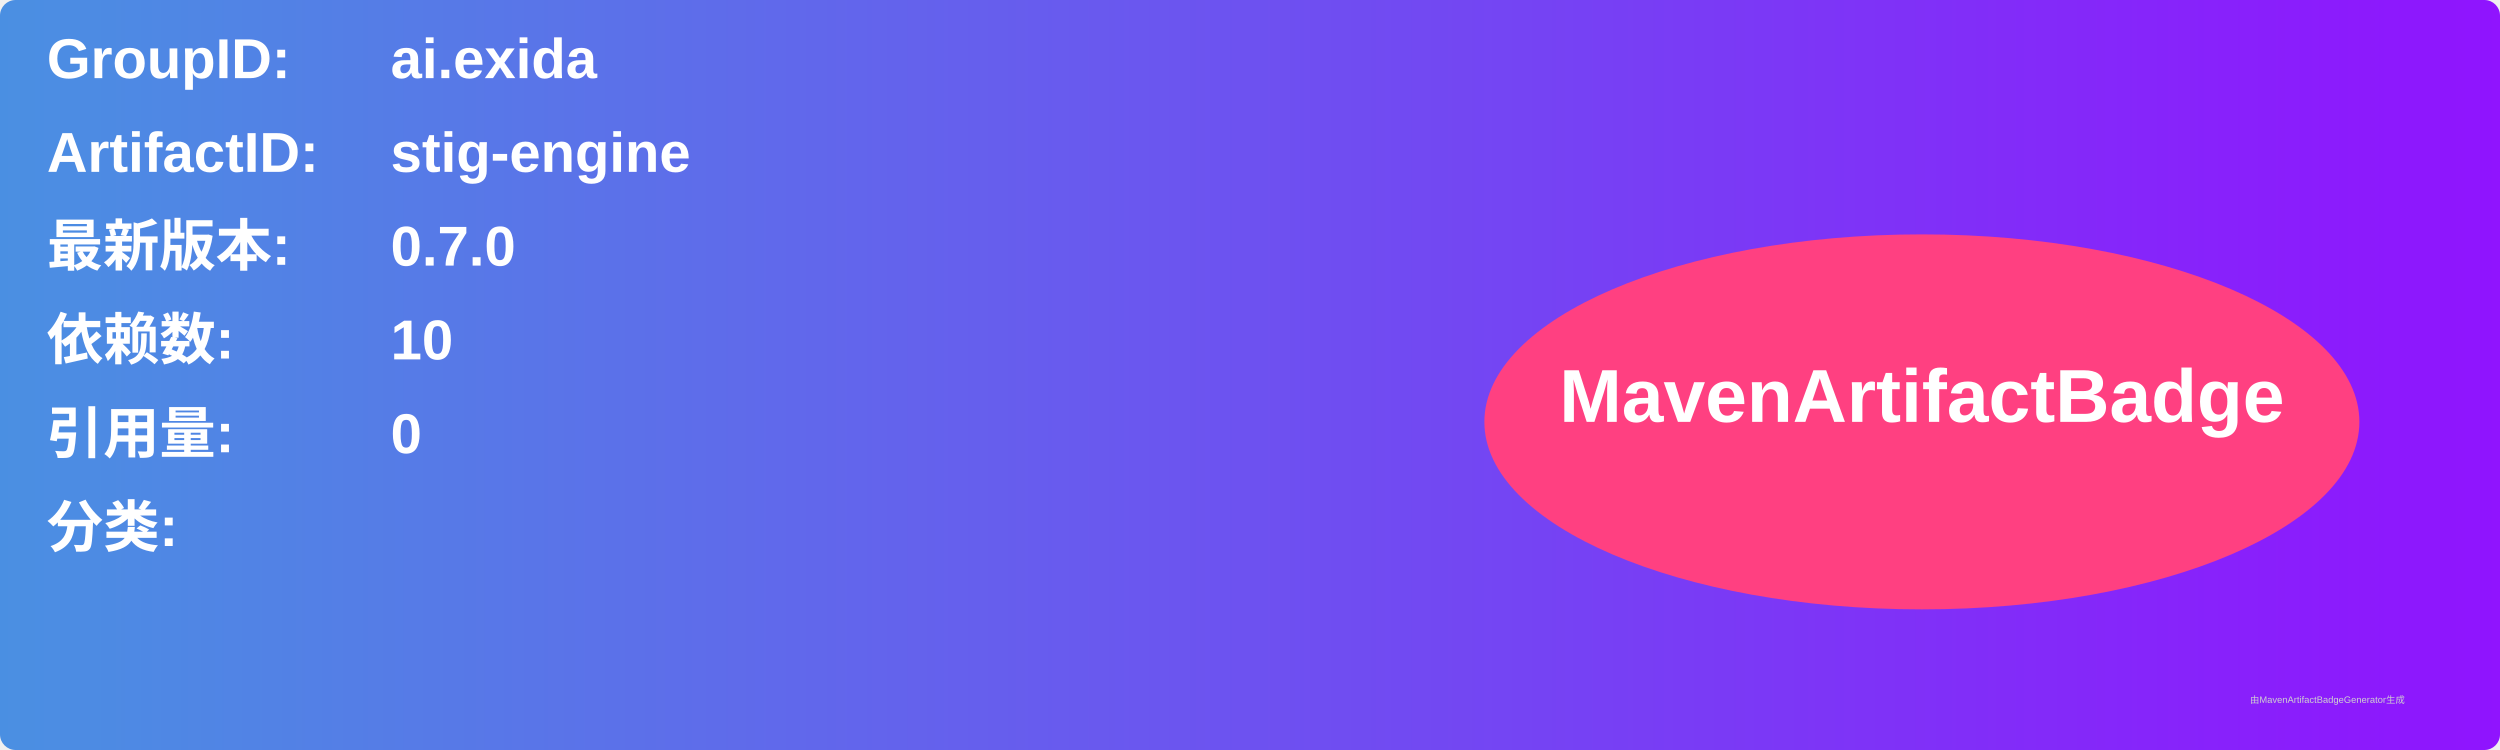
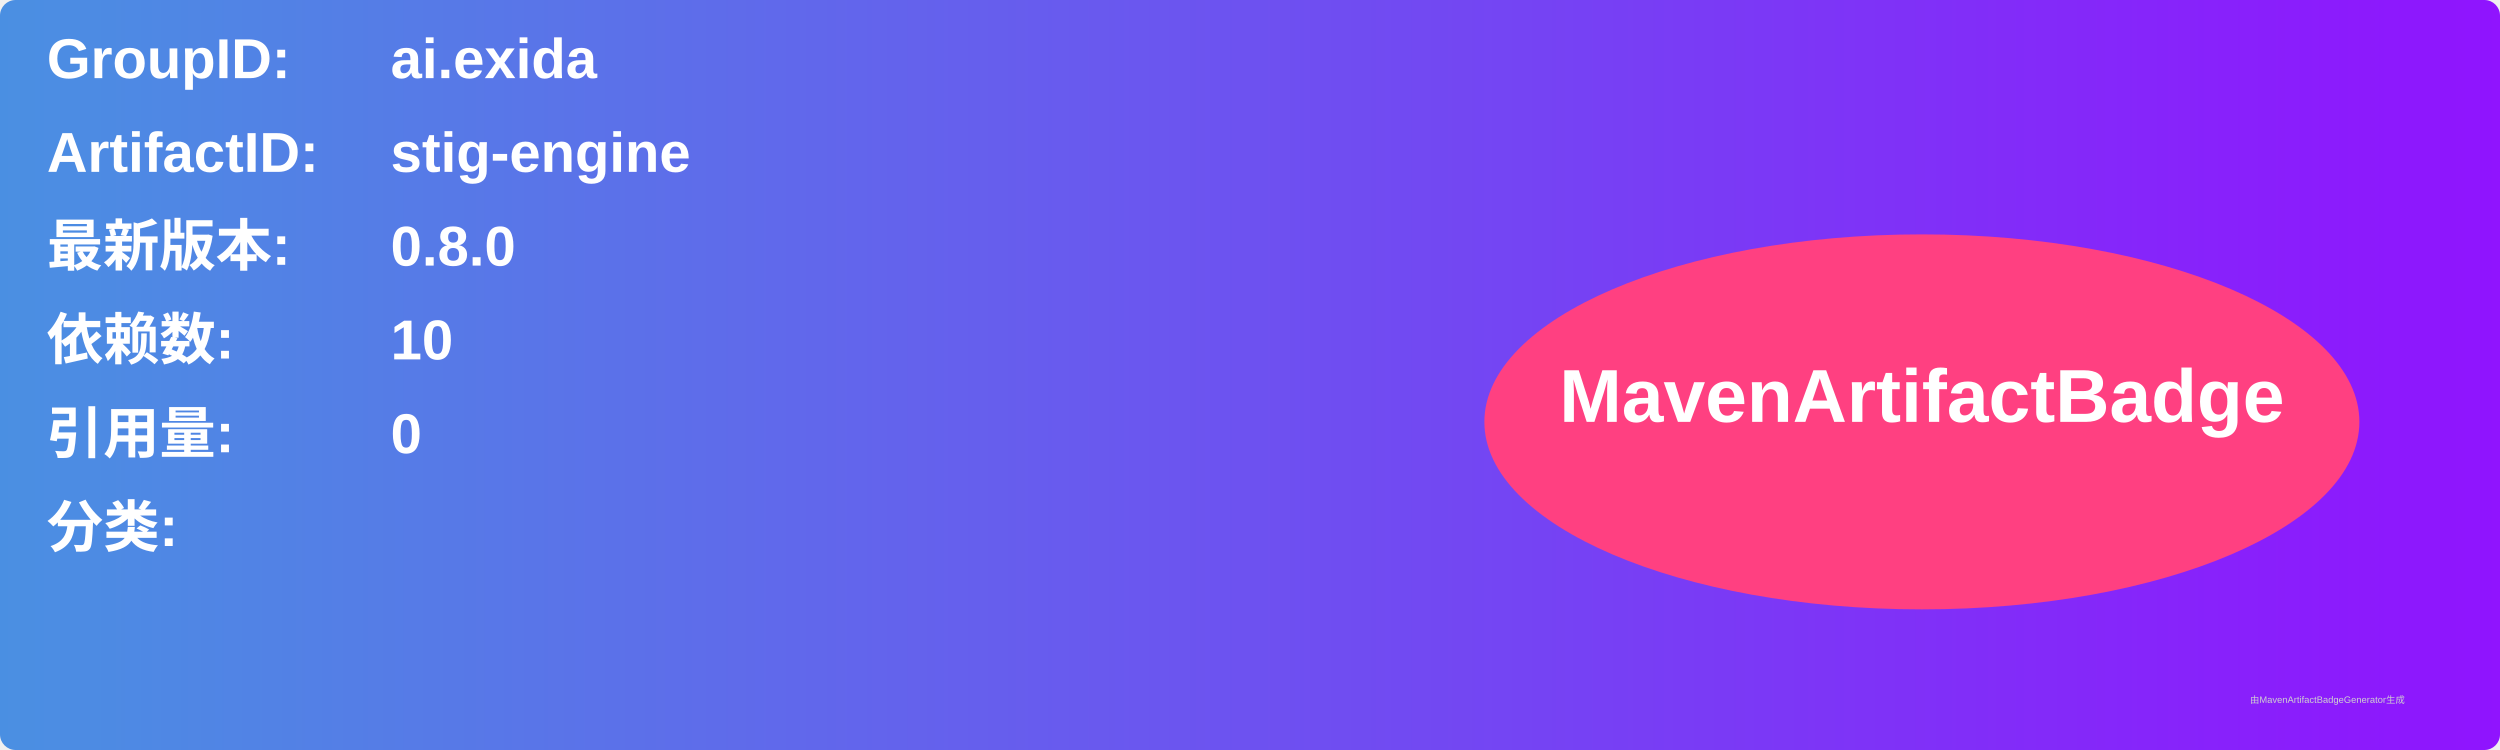
<svg xmlns="http://www.w3.org/2000/svg" width="800" height="240" viewBox="0 0 800 240">
  <linearGradient id="grad" x1="0%" y1="0%" x2="100%" y2="0%">
    <stop offset="0%" stop-color="#4a90e2" />
    <stop offset="100%" stop-color="#9013fe" />
  </linearGradient>
  <rect width="100%" height="100%" rx="5" ry="5" fill="url(#grad)" />
  <g transform="translate(15, 15)">
    <text x="0" y="10" font-family="Arial" font-size="18" fill="white" font-weight="bold" width="260">GroupID:</text>
    <text x="110" y="10" font-family="Arial" font-size="18" fill="white" font-weight="bold" width="460">ai.exida</text>
    <text x="0" y="40" font-family="Arial" font-size="18" fill="white" font-weight="bold" width="260">ArtifactID:</text>
    <text x="110" y="40" font-family="Arial" font-size="18" fill="white" font-weight="bold" width="460">stig-engine</text>
    <text x="0" y="70" font-family="Arial" font-size="18" fill="white" font-weight="bold">最新版本:</text>
    <text x="110" y="70" font-family="Arial" font-size="18" fill="white" font-weight="bold">
-       <tspan font-weight="bold">0.7.0</tspan>
+       <tspan font-weight="bold">0.8.0</tspan>
    </text>
    <text x="0" y="100" font-family="Arial" font-size="18" fill="white" font-weight="bold">依赖数: </text>
    <text x="110" y="100" font-family="Arial" font-size="18" fill="white">
      <tspan font-weight="bold">10</tspan>
    </text>
    <text x="0" y="130" font-family="Arial" font-size="18" fill="white" font-weight="bold">引用量: </text>
    <text x="110" y="130" font-family="Arial" font-size="18" fill="white">
      <tspan font-weight="bold">0</tspan>
    </text>
    <text x="0" y="160" font-family="Arial" font-size="18" fill="white" font-weight="bold">分类:</text>
    <text x="10" y="190" font-family="Arial" font-size="10" fill="white">
      <tspan font-weight="bold" />
    </text>
    <ellipse cx="600" cy="120" rx="140" ry="60" fill="#ff4081" />
    <text x="600" y="120" text-anchor="middle" font-family="Arial" font-size="24" fill="white" font-weight="bold">MavenArtifactBadge</text>
  </g>
  <text x="720" y="225" font-family="Arial" font-size="3" fill="#d0d0d0">由MavenArtifactBadgeGenerator生成</text>
</svg>
